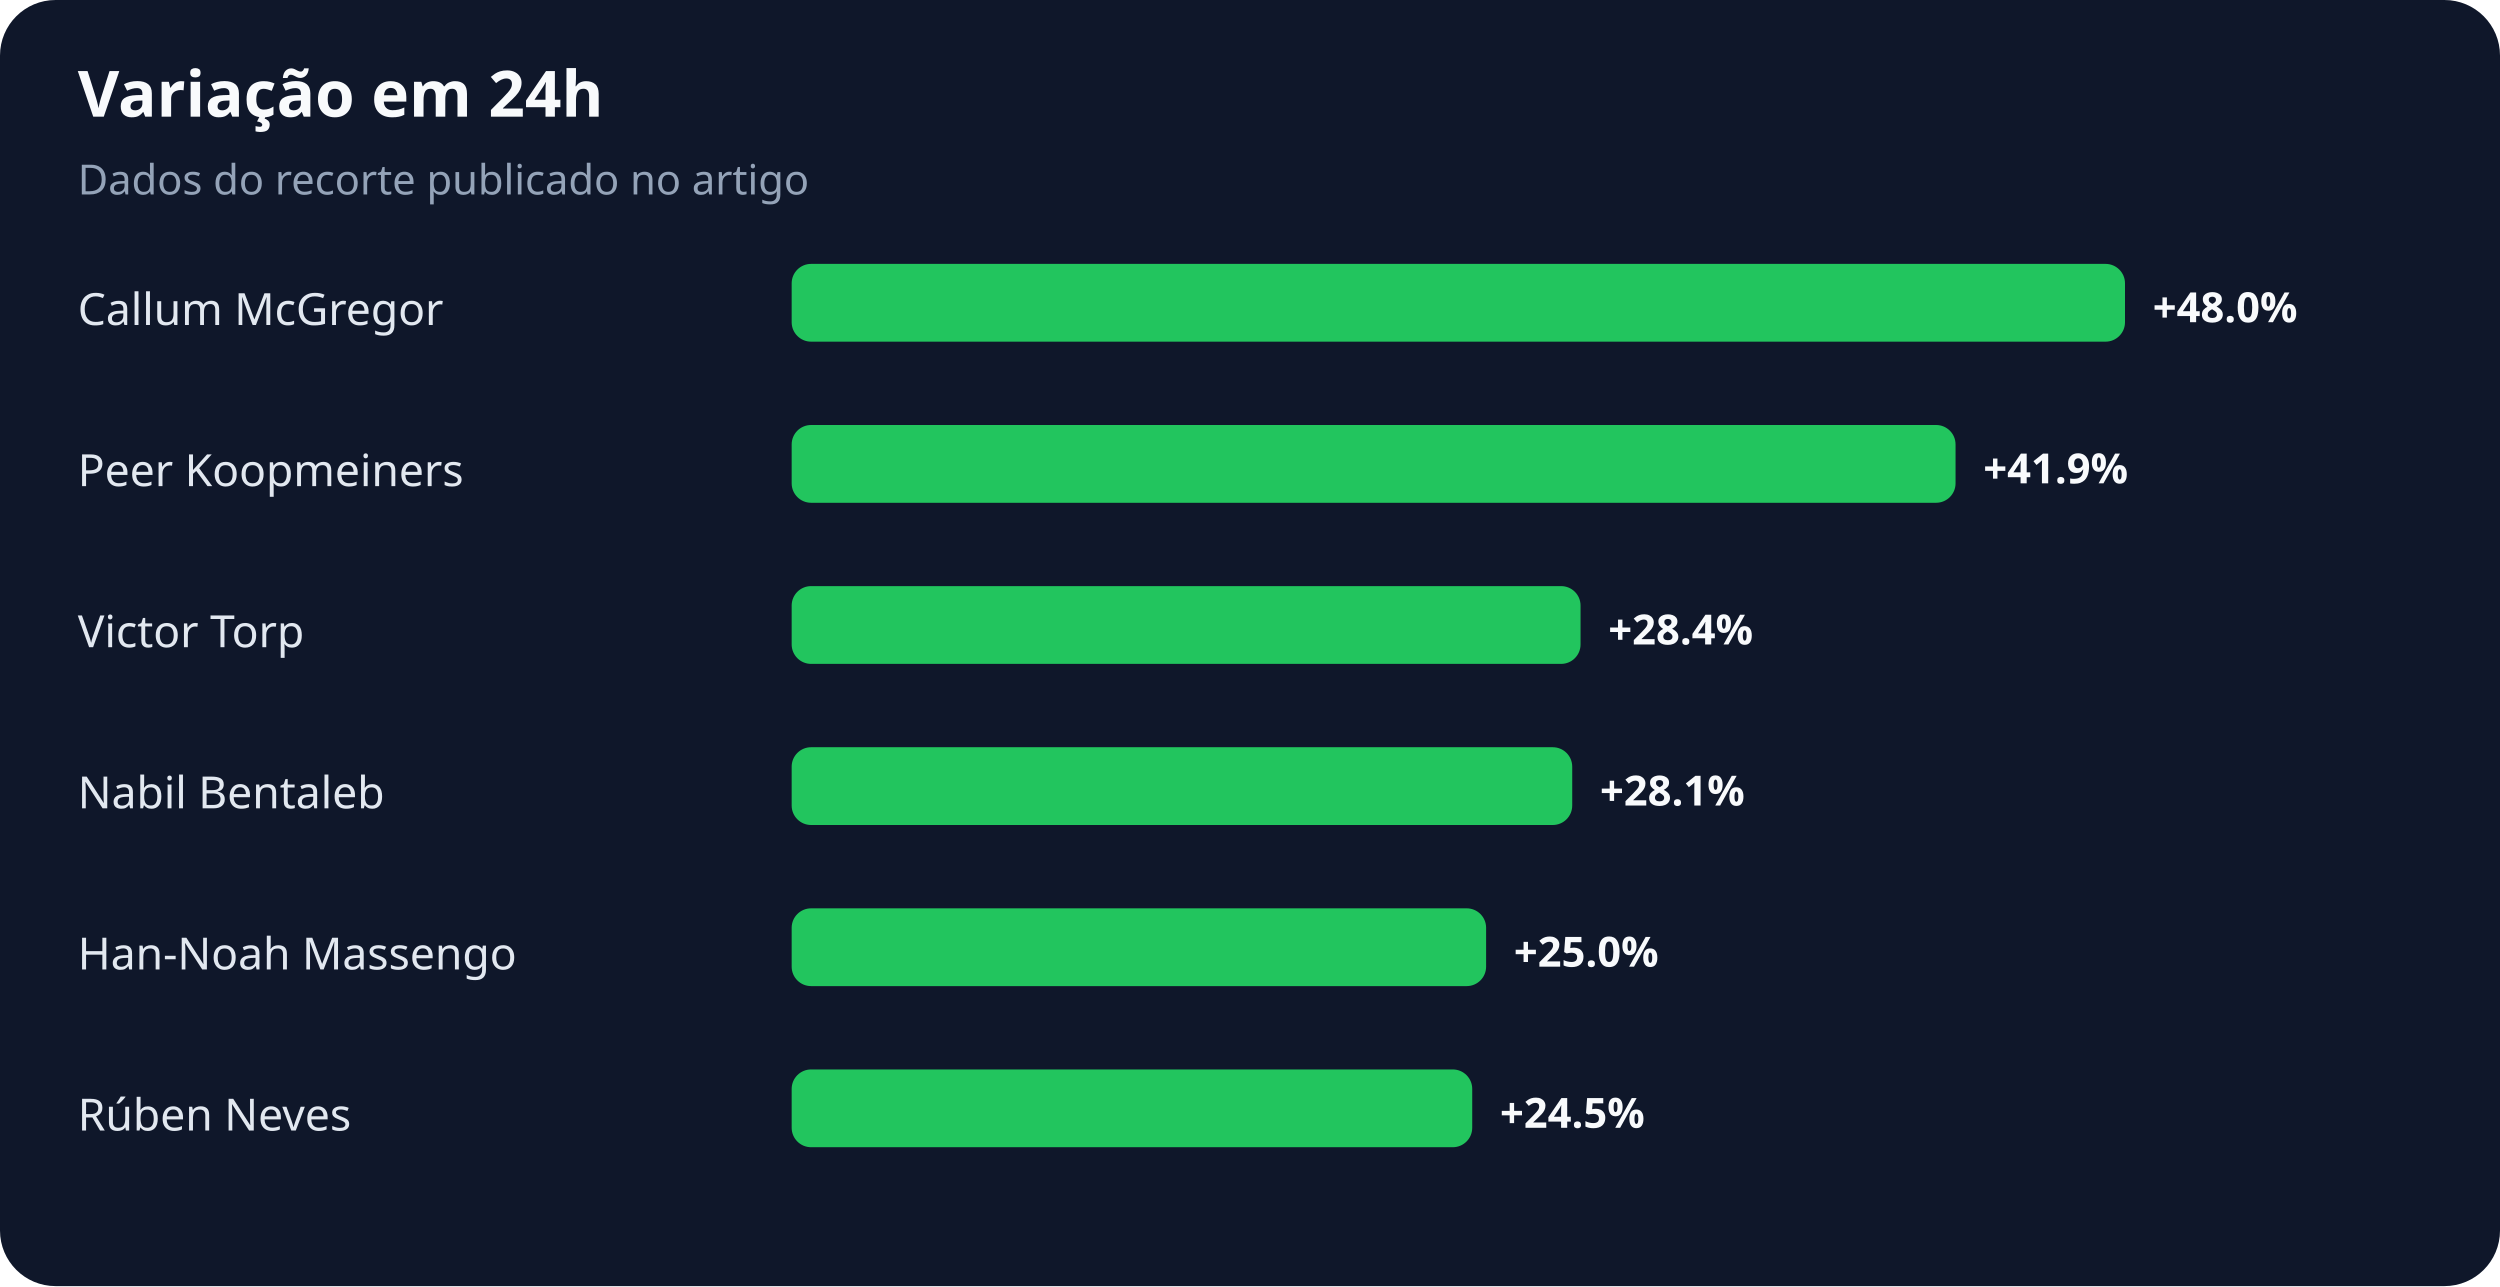
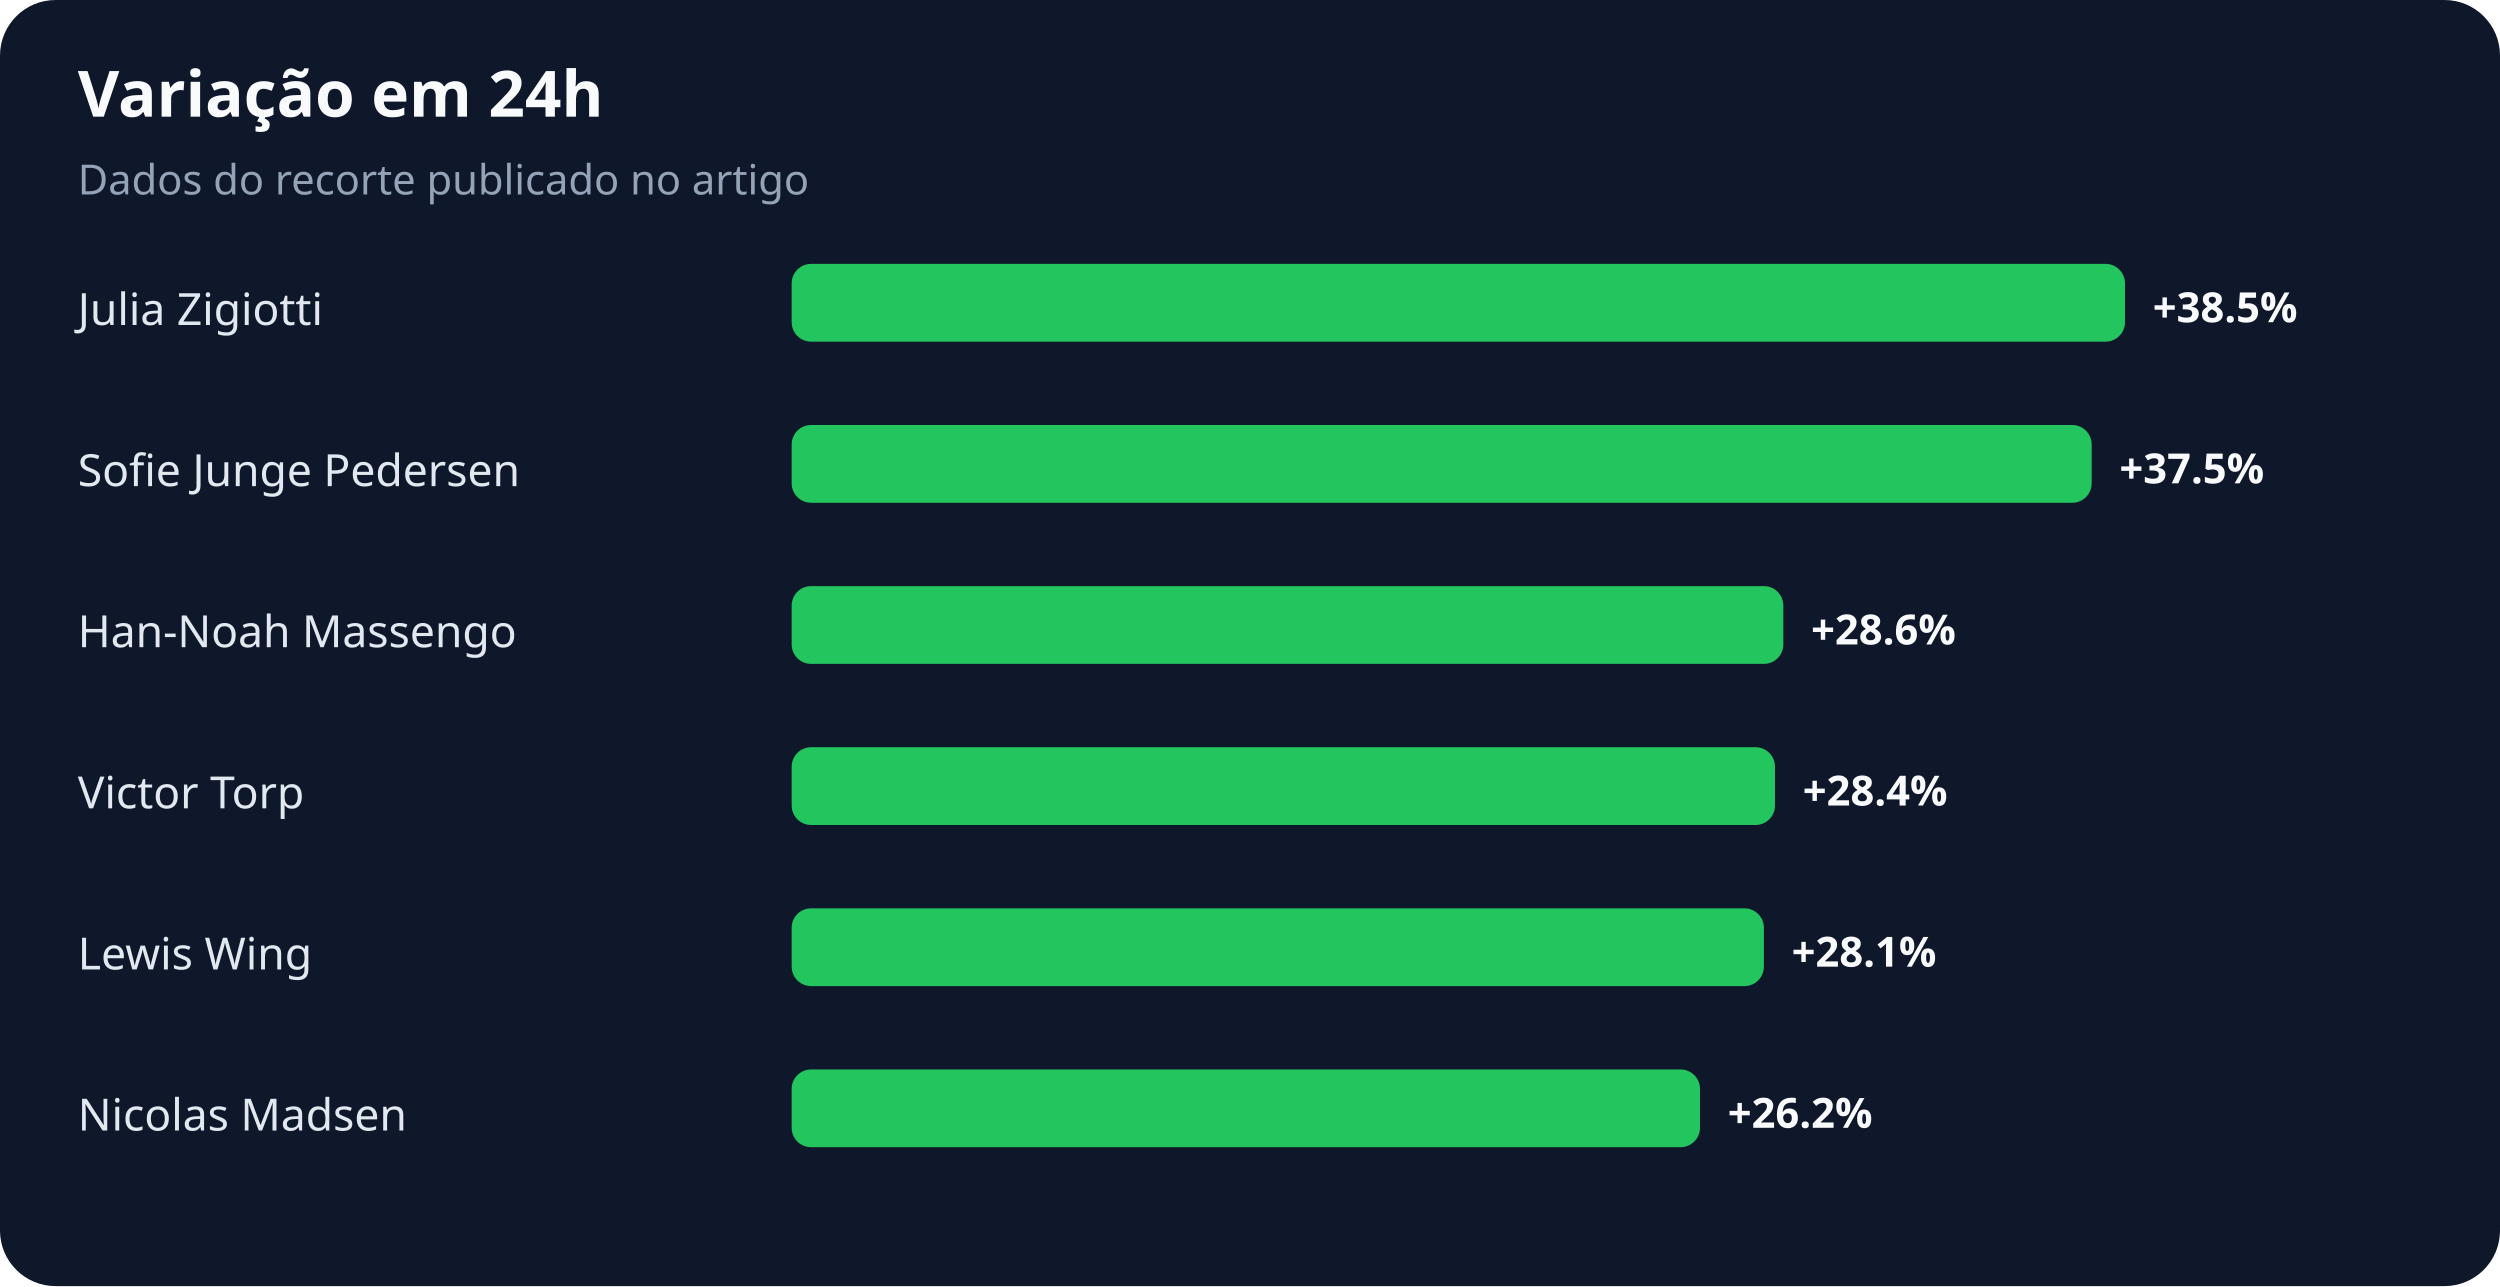
<svg xmlns="http://www.w3.org/2000/svg" width="900" height="463" viewBox="0 0 900 463" role="img" aria-labelledby="title desc">
  <rect width="100%" height="100%" rx="20" fill="#0f172a" />
  <text x="28" y="42" fill="#f8fafc" font-family="system-ui,sans-serif" font-size="23" font-weight="700">Variação em 24h</text>
  <text x="28" y="70" fill="#94a3b8" font-family="system-ui,sans-serif" font-size="15">Dados do recorte publicado no artigo</text>
-   <text x="28" y="117" fill="#e2e8f0" font-family="system-ui,sans-serif" font-size="16">Callum McGregor</text>
+   <text x="28" y="117" fill="#e2e8f0" font-family="system-ui,sans-serif" font-size="16">Julia Zigiotti</text>
  <rect x="285" y="95" width="480" height="28" rx="7" fill="#22c55e" />
-   <text x="775" y="116" fill="#f8fafc" font-family="system-ui,sans-serif" font-size="15" font-weight="700">+48.0%</text>
-   <text x="28" y="175" fill="#e2e8f0" font-family="system-ui,sans-serif" font-size="16">Peer Koopmeiners</text>
-   <rect x="285" y="153" width="419" height="28" rx="7" fill="#22c55e" />
-   <text x="714" y="174" fill="#f8fafc" font-family="system-ui,sans-serif" font-size="15" font-weight="700">+41.9%</text>
-   <text x="28" y="233" fill="#e2e8f0" font-family="system-ui,sans-serif" font-size="16">Victor Torp</text>
-   <rect x="285" y="211" width="284" height="28" rx="7" fill="#22c55e" />
-   <text x="579" y="232" fill="#f8fafc" font-family="system-ui,sans-serif" font-size="15" font-weight="700">+28.4%</text>
-   <text x="28" y="291" fill="#e2e8f0" font-family="system-ui,sans-serif" font-size="16">Nabil Bentaleb</text>
-   <rect x="285" y="269" width="281" height="28" rx="7" fill="#22c55e" />
-   <text x="576" y="290" fill="#f8fafc" font-family="system-ui,sans-serif" font-size="15" font-weight="700">+28.1%</text>
-   <text x="28" y="349" fill="#e2e8f0" font-family="system-ui,sans-serif" font-size="16">Han-Noah Massengo</text>
-   <rect x="285" y="327" width="250" height="28" rx="7" fill="#22c55e" />
-   <text x="545" y="348" fill="#f8fafc" font-family="system-ui,sans-serif" font-size="15" font-weight="700">+25.0%</text>
-   <text x="28" y="407" fill="#e2e8f0" font-family="system-ui,sans-serif" font-size="16">Rúben Neves</text>
-   <rect x="285" y="385" width="245" height="28" rx="7" fill="#22c55e" />
-   <text x="540" y="406" fill="#f8fafc" font-family="system-ui,sans-serif" font-size="15" font-weight="700">+24.5%</text>
+   <text x="775" y="116" fill="#f8fafc" font-family="system-ui,sans-serif" font-size="15" font-weight="700">+38.5%</text>
+   <text x="28" y="175" fill="#e2e8f0" font-family="system-ui,sans-serif" font-size="16">Sofie Junge Pedersen</text>
+   <rect x="285" y="153" width="468" height="28" rx="7" fill="#22c55e" />
+   <text x="763" y="174" fill="#f8fafc" font-family="system-ui,sans-serif" font-size="15" font-weight="700">+37.5%</text>
+   <text x="28" y="233" fill="#e2e8f0" font-family="system-ui,sans-serif" font-size="16">Han-Noah Massengo</text>
+   <rect x="285" y="211" width="357" height="28" rx="7" fill="#22c55e" />
+   <text x="652" y="232" fill="#f8fafc" font-family="system-ui,sans-serif" font-size="15" font-weight="700">+28.6%</text>
+   <text x="28" y="291" fill="#e2e8f0" font-family="system-ui,sans-serif" font-size="16">Victor Torp</text>
+   <rect x="285" y="269" width="354" height="28" rx="7" fill="#22c55e" />
+   <text x="649" y="290" fill="#f8fafc" font-family="system-ui,sans-serif" font-size="15" font-weight="700">+28.4%</text>
+   <text x="28" y="349" fill="#e2e8f0" font-family="system-ui,sans-serif" font-size="16">Lewis Wing</text>
+   <rect x="285" y="327" width="350" height="28" rx="7" fill="#22c55e" />
+   <text x="645" y="348" fill="#f8fafc" font-family="system-ui,sans-serif" font-size="15" font-weight="700">+28.1%</text>
+   <text x="28" y="407" fill="#e2e8f0" font-family="system-ui,sans-serif" font-size="16">Nicolas Madsen</text>
+   <rect x="285" y="385" width="327" height="28" rx="7" fill="#22c55e" />
+   <text x="622" y="406" fill="#f8fafc" font-family="system-ui,sans-serif" font-size="15" font-weight="700">+26.2%</text>
</svg>
